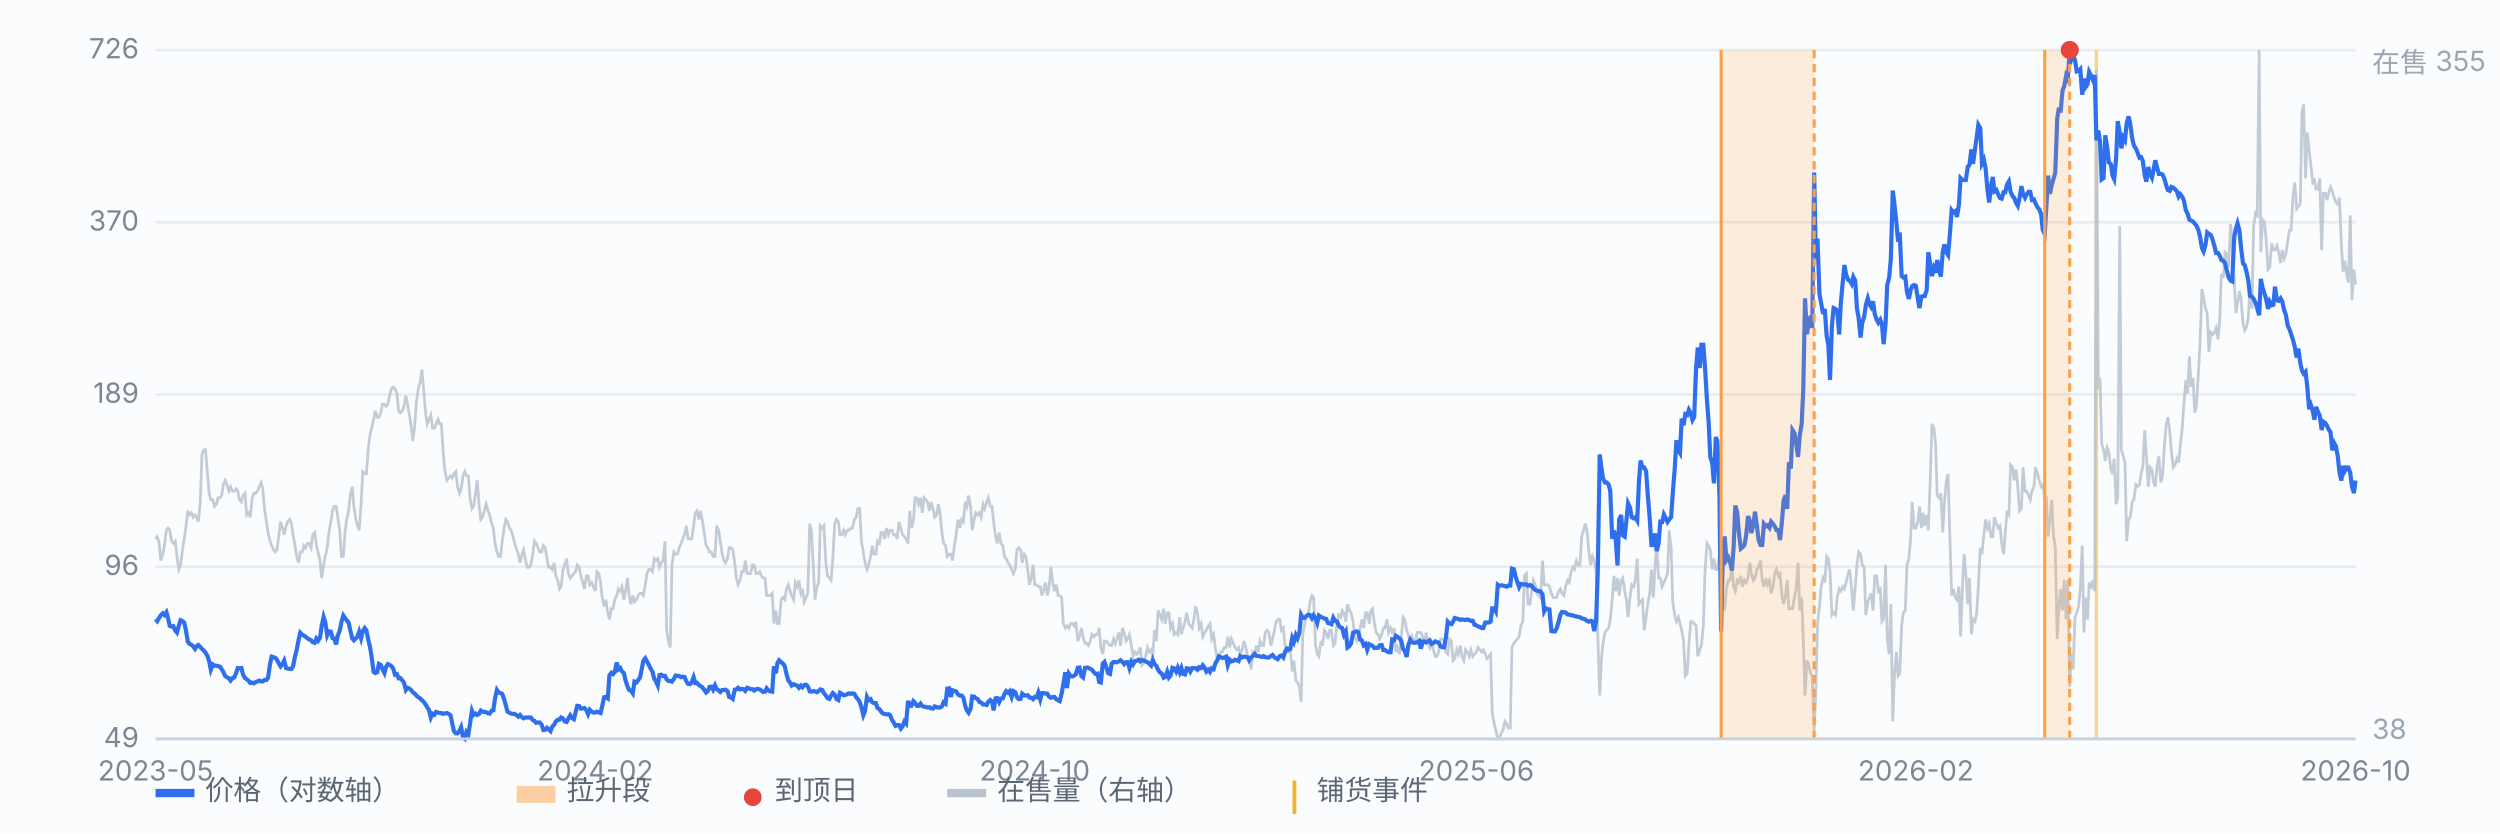
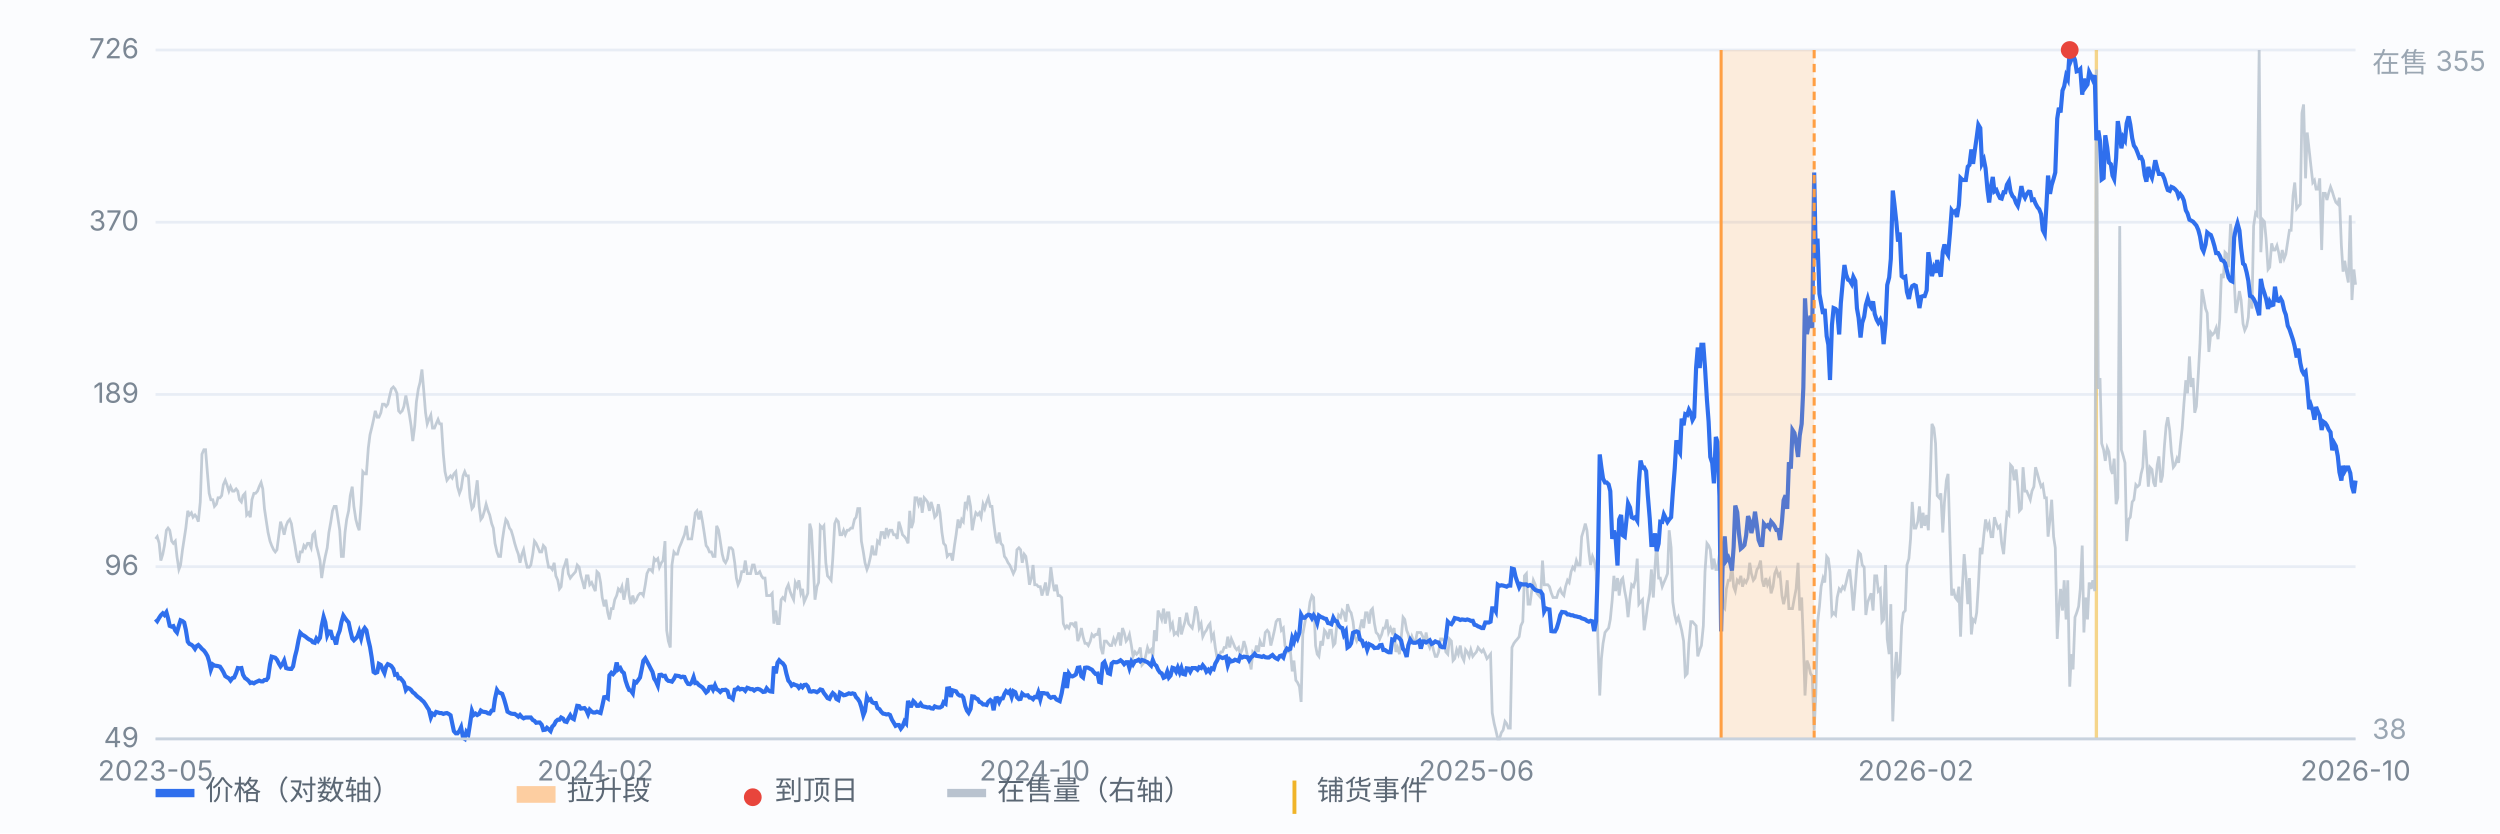
<svg xmlns="http://www.w3.org/2000/svg" viewBox="0 0 900 300" preserveAspectRatio="xMidYMid meet" style="width:100%;max-width:900px;height:auto;display:block" font-family="-apple-system,Segoe UI,Microsoft YaHei,sans-serif" font-size="10">
  <rect x="0" y="0" width="900" height="300" fill="#fbfcfe" />
  <line x1="56" y1="266.0" x2="848" y2="266.0" stroke="#e8edf5" stroke-width="1" />
  <text x="50" y="269.0" text-anchor="end" fill="#7b8794">49</text>
  <line x1="56" y1="204.0" x2="848" y2="204.0" stroke="#e8edf5" stroke-width="1" />
  <text x="50" y="207.0" text-anchor="end" fill="#7b8794">96</text>
  <line x1="56" y1="142.0" x2="848" y2="142.0" stroke="#e8edf5" stroke-width="1" />
  <text x="50" y="145.0" text-anchor="end" fill="#7b8794">189</text>
  <line x1="56" y1="80.0" x2="848" y2="80.0" stroke="#e8edf5" stroke-width="1" />
  <text x="50" y="83.0" text-anchor="end" fill="#7b8794">370</text>
  <line x1="56" y1="18.0" x2="848" y2="18.0" stroke="#e8edf5" stroke-width="1" />
  <text x="50" y="21.0" text-anchor="end" fill="#7b8794">726</text>
  <line x1="754.7" y1="18" x2="754.7" y2="266" stroke="#f0b429" stroke-width="1.2" opacity="0.55" />
  <path d="M56.0 194.0 L56.6 193.2 L57.3 195.6 L57.9 201.8 L58.6 199.5 L59.2 196.4 L59.9 190.9 L60.5 190.1 L61.1 190.9 L61.8 194.8 L62.4 195.6 L63.1 194.8 L63.7 200.3 L64.4 205.0 L65.0 203.4 L65.7 197.9 L66.3 194.0 L66.9 190.1 L67.6 183.9 L68.2 185.4 L68.9 184.6 L69.5 186.2 L70.2 185.4 L70.8 186.2 L71.4 187.8 L72.1 180.7 L72.7 163.5 L73.4 161.9 L74.0 161.9 L74.7 170.6 L75.3 177.6 L75.9 179.9 L76.6 179.9 L77.2 182.3 L77.9 181.5 L78.5 179.2 L79.2 179.2 L79.8 178.4 L80.4 174.5 L81.1 172.9 L81.7 174.5 L82.4 176.8 L83.0 175.2 L83.7 176.8 L84.3 176.8 L85.0 176.0 L85.6 176.8 L86.2 179.9 L86.9 180.7 L87.5 178.4 L88.2 177.6 L88.8 185.4 L89.5 184.6 L90.1 186.2 L90.7 179.9 L91.4 177.6 L92.0 177.6 L92.7 176.8 L93.3 175.2 L94.0 173.7 L94.6 176.0 L95.2 183.1 L95.9 187.8 L96.5 191.7 L97.2 194.8 L97.8 196.4 L98.5 197.9 L99.1 198.7 L99.7 197.9 L100.4 192.5 L101.0 187.8 L101.7 190.1 L102.3 192.5 L103.0 189.3 L103.6 187.8 L104.3 187.0 L104.9 188.5 L105.5 192.5 L106.2 196.4 L106.8 200.3 L107.5 202.6 L108.1 198.7 L108.8 198.7 L109.4 196.4 L110.0 197.2 L110.7 195.6 L111.3 195.6 L112.0 197.2 L112.6 192.5 L113.3 191.7 L113.9 196.4 L114.5 198.7 L115.2 201.8 L115.8 208.1 L116.5 203.4 L117.1 200.3 L117.8 197.2 L118.4 191.7 L119.1 187.8 L119.7 183.9 L120.3 182.3 L121.0 182.3 L121.6 186.2 L122.3 190.9 L122.9 200.3 L123.6 200.3 L124.2 191.7 L124.8 187.0 L125.5 183.9 L126.1 178.4 L126.8 175.2 L127.4 182.3 L128.1 187.0 L128.7 189.3 L129.3 190.9 L130.0 181.5 L130.6 169.8 L131.3 170.6 L131.9 170.6 L132.6 161.2 L133.2 156.5 L133.8 154.1 L134.5 151.0 L135.1 147.9 L135.8 150.2 L136.4 150.2 L137.1 148.6 L137.7 145.5 L138.4 145.5 L139.0 146.3 L139.6 145.5 L140.3 142.4 L140.9 140.0 L141.6 139.3 L142.2 140.0 L142.9 141.6 L143.5 147.9 L144.1 148.6 L144.8 147.9 L145.4 146.3 L146.1 142.4 L146.7 145.5 L147.4 149.4 L148.0 153.3 L148.6 158.8 L149.3 153.3 L149.9 144.7 L150.6 140.0 L151.2 137.7 L151.9 133.0 L152.5 140.0 L153.2 148.6 L153.8 152.6 L154.4 151.0 L155.1 149.4 L155.7 154.1 L156.4 154.1 L157.0 152.6 L157.7 151.0 L158.3 152.6 L158.9 152.6 L159.6 163.5 L160.2 169.8 L160.9 172.9 L161.5 172.1 L162.2 171.3 L162.8 172.1 L163.4 170.6 L164.1 169.8 L164.7 175.2 L165.4 177.6 L166.0 176.0 L166.7 171.3 L167.3 169.8 L167.9 171.3 L168.6 171.3 L169.2 179.2 L169.9 183.1 L170.5 182.3 L171.2 177.6 L171.8 172.9 L172.5 182.3 L173.1 187.0 L173.7 186.2 L174.4 183.9 L175.0 181.5 L175.7 183.9 L176.3 185.4 L177.0 188.5 L177.6 190.1 L178.2 195.6 L178.9 198.7 L179.5 200.3 L180.2 200.3 L180.8 194.8 L181.5 190.1 L182.1 187.0 L182.7 187.8 L183.4 190.1 L184.0 190.9 L184.7 193.2 L185.3 195.6 L186.0 197.9 L186.6 199.5 L187.2 202.6 L187.9 199.5 L188.5 197.9 L189.2 201.8 L189.8 204.2 L190.5 204.2 L191.1 203.4 L191.8 199.5 L192.4 194.8 L193.0 195.6 L193.7 197.2 L194.3 198.7 L195.0 198.7 L195.6 196.4 L196.3 197.2 L196.9 201.1 L197.5 204.2 L198.2 204.2 L198.8 205.0 L199.5 202.6 L200.1 207.3 L200.8 208.9 L201.4 212.0 L202.0 211.2 L202.7 205.0 L203.3 203.4 L204.0 201.1 L204.6 206.5 L205.3 208.1 L205.9 207.3 L206.6 206.5 L207.2 205.8 L207.8 203.4 L208.5 204.2 L209.1 207.3 L209.8 209.7 L210.4 212.0 L211.1 207.3 L211.7 207.3 L212.3 210.5 L213.0 209.7 L213.6 211.2 L214.3 212.8 L214.9 205.8 L215.6 206.5 L216.2 209.7 L216.8 215.1 L217.5 218.3 L218.1 215.9 L218.8 220.6 L219.4 223.0 L220.1 219.1 L220.7 219.1 L221.3 215.9 L222.0 214.4 L222.6 212.0 L223.3 212.8 L223.9 211.2 L224.6 215.9 L225.2 212.8 L225.9 208.1 L226.5 214.4 L227.1 217.5 L227.8 214.4 L228.4 216.7 L229.1 215.9 L229.7 214.4 L230.4 213.6 L231.0 213.6 L231.6 214.4 L232.3 210.5 L232.9 206.5 L233.6 205.0 L234.2 205.0 L234.9 205.8 L235.5 201.1 L236.1 201.8 L236.8 201.1 L237.4 204.2 L238.1 202.6 L238.7 201.8 L239.4 194.8 L240.0 226.9 L240.6 230.8 L241.3 233.1 L241.9 203.4 L242.6 198.7 L243.2 199.5 L243.9 199.5 L244.5 197.2 L245.2 195.6 L245.8 194.0 L246.4 192.5 L247.1 189.3 L247.7 194.0 L248.4 194.0 L249.0 194.0 L249.7 189.3 L250.3 184.6 L250.9 183.9 L251.6 187.0 L252.2 183.9 L252.9 187.8 L253.5 191.7 L254.2 196.4 L254.8 197.2 L255.4 198.7 L256.1 198.7 L256.7 200.3 L257.4 200.3 L258.0 189.3 L258.7 190.9 L259.3 194.8 L260.0 199.5 L260.6 201.8 L261.2 202.6 L261.9 201.1 L262.5 197.2 L263.2 197.2 L263.8 197.9 L264.5 202.6 L265.1 208.1 L265.7 210.5 L266.4 208.9 L267.0 205.8 L267.7 205.8 L268.3 201.8 L269.0 206.5 L269.6 206.5 L270.2 206.5 L270.9 203.4 L271.5 203.4 L272.2 206.5 L272.8 206.5 L273.5 205.8 L274.1 207.3 L274.7 208.1 L275.4 208.1 L276.0 214.4 L276.7 214.4 L277.3 214.4 L278.0 213.6 L278.6 224.5 L279.3 219.8 L279.9 224.5 L280.5 224.5 L281.2 215.9 L281.8 215.1 L282.5 215.9 L283.1 212.0 L283.8 210.5 L284.4 212.8 L285.0 214.4 L285.7 215.9 L286.3 209.7 L287.0 211.2 L287.6 208.9 L288.3 213.6 L288.9 212.0 L289.5 216.7 L290.2 215.1 L290.8 213.6 L291.5 188.5 L292.1 190.9 L292.8 204.2 L293.4 215.9 L294.1 211.2 L294.7 209.7 L295.3 189.3 L296.0 190.1 L296.6 189.3 L297.3 202.6 L297.9 207.3 L298.6 208.1 L299.2 208.9 L299.8 201.1 L300.5 188.5 L301.1 187.0 L301.8 187.8 L302.4 192.5 L303.1 192.5 L303.7 190.9 L304.3 192.5 L305.0 190.9 L305.6 190.9 L306.3 190.1 L306.9 190.1 L307.6 187.0 L308.2 186.2 L308.8 183.1 L309.5 183.1 L310.1 194.8 L310.8 198.7 L311.4 202.6 L312.1 205.0 L312.7 203.4 L313.4 200.3 L314.0 196.4 L314.6 199.5 L315.3 199.5 L315.9 194.8 L316.6 195.6 L317.2 191.7 L317.9 191.7 L318.5 194.0 L319.1 190.1 L319.8 192.5 L320.4 190.9 L321.1 190.9 L321.7 192.5 L322.4 192.5 L323.0 194.0 L323.6 187.8 L324.3 190.1 L324.9 192.5 L325.6 193.2 L326.2 194.0 L326.9 195.6 L327.5 183.9 L328.1 190.1 L328.8 187.8 L329.4 179.2 L330.1 179.2 L330.7 181.5 L331.4 179.2 L332.0 184.6 L332.7 179.2 L333.3 179.9 L333.9 180.7 L334.6 183.9 L335.2 180.7 L335.9 183.1 L336.5 186.2 L337.2 185.4 L337.8 181.5 L338.4 184.6 L339.1 191.7 L339.7 195.6 L340.4 196.4 L341.0 200.3 L341.7 199.5 L342.3 199.5 L342.9 201.8 L343.6 196.4 L344.2 192.5 L344.9 187.0 L345.5 190.1 L346.2 187.0 L346.8 187.8 L347.5 180.7 L348.1 182.3 L348.7 178.4 L349.4 182.3 L350.0 190.9 L350.7 187.0 L351.3 184.6 L352.0 185.4 L352.6 184.6 L353.2 186.2 L353.9 181.5 L354.5 183.1 L355.2 180.7 L355.8 179.2 L356.5 182.3 L357.1 182.3 L357.7 187.8 L358.4 193.2 L359.0 195.6 L359.7 191.7 L360.3 195.6 L361.0 196.4 L361.6 200.3 L362.2 201.1 L362.9 202.6 L363.5 203.4 L364.2 205.0 L364.8 206.5 L365.5 205.0 L366.1 197.9 L366.8 197.2 L367.4 197.9 L368.0 202.6 L368.7 199.5 L369.3 200.3 L370.0 205.0 L370.6 210.5 L371.3 208.1 L371.9 203.4 L372.5 210.5 L373.2 210.5 L373.8 211.2 L374.5 211.2 L375.1 214.4 L375.8 212.0 L376.4 209.7 L377.0 214.4 L377.7 211.2 L378.3 204.2 L379.0 209.7 L379.6 212.8 L380.3 210.5 L380.9 214.4 L381.5 214.4 L382.2 215.1 L382.8 224.5 L383.5 226.1 L384.1 225.3 L384.8 226.1 L385.4 224.5 L386.1 224.5 L386.7 225.3 L387.3 223.8 L388.0 230.8 L388.6 229.2 L389.3 226.1 L389.9 229.2 L390.6 231.6 L391.2 231.6 L391.8 232.4 L392.5 230.8 L393.1 228.4 L393.8 229.2 L394.4 228.4 L395.1 228.4 L395.7 226.1 L396.3 233.1 L397.0 235.5 L397.6 230.8 L398.3 230.8 L398.9 231.6 L399.6 232.4 L400.2 232.4 L400.9 230.0 L401.5 231.6 L402.1 230.0 L402.8 227.7 L403.4 232.4 L404.1 226.1 L404.7 227.7 L405.4 230.8 L406.0 230.0 L406.6 228.4 L407.3 232.4 L407.9 236.3 L408.6 234.7 L409.2 235.5 L409.9 234.7 L410.5 233.1 L411.1 239.4 L411.8 238.6 L412.4 236.3 L413.1 233.1 L413.7 234.7 L414.4 233.9 L415.0 236.3 L415.6 226.9 L416.3 230.8 L416.9 219.8 L417.6 221.4 L418.2 223.0 L418.9 219.1 L419.5 224.5 L420.2 220.6 L420.8 220.6 L421.4 226.1 L422.1 224.5 L422.7 228.4 L423.4 227.7 L424.0 228.4 L424.7 222.2 L425.3 228.4 L425.9 226.1 L426.6 223.8 L427.2 220.6 L427.9 224.5 L428.5 225.3 L429.2 226.1 L429.8 223.0 L430.4 218.3 L431.1 220.6 L431.7 226.1 L432.4 224.5 L433.0 229.2 L433.7 227.7 L434.3 226.9 L435.0 225.3 L435.6 224.5 L436.2 230.0 L436.9 228.4 L437.5 233.1 L438.2 237.1 L438.8 236.3 L439.5 234.7 L440.1 234.7 L440.7 233.1 L441.4 233.1 L442.0 229.2 L442.7 233.1 L443.3 230.0 L444.0 231.6 L444.6 233.1 L445.2 233.9 L445.9 233.1 L446.5 235.5 L447.2 233.9 L447.8 230.8 L448.5 233.1 L449.1 236.3 L449.7 237.8 L450.4 241.0 L451.0 234.7 L451.7 235.5 L452.3 232.4 L453.0 234.7 L453.6 230.8 L454.3 232.4 L454.9 232.4 L455.5 227.7 L456.2 226.9 L456.8 227.7 L457.5 232.4 L458.1 230.0 L458.8 226.9 L459.4 223.8 L460.0 223.0 L460.7 223.0 L461.3 226.9 L462.0 226.1 L462.6 232.4 L463.3 234.7 L463.9 234.7 L464.5 233.9 L465.2 241.7 L465.8 237.8 L466.5 244.9 L467.1 245.7 L467.8 247.2 L468.4 252.7 L469.0 228.4 L469.7 224.5 L470.3 221.4 L471.0 221.4 L471.6 216.7 L472.3 214.4 L472.9 215.1 L473.6 232.4 L474.2 235.5 L474.8 236.3 L475.5 230.8 L476.1 232.4 L476.8 226.9 L477.4 227.7 L478.1 230.0 L478.7 226.9 L479.3 226.9 L480.0 232.4 L480.6 231.6 L481.3 224.5 L481.9 221.4 L482.6 222.2 L483.2 219.8 L483.8 220.6 L484.5 223.8 L485.1 217.5 L485.8 219.8 L486.4 220.6 L487.1 223.8 L487.7 229.2 L488.4 230.8 L489.0 229.2 L489.6 226.1 L490.3 223.0 L490.9 226.1 L491.6 220.6 L492.2 220.6 L492.9 224.5 L493.5 219.8 L494.1 219.1 L494.8 224.5 L495.4 227.7 L496.1 228.4 L496.7 230.0 L497.4 228.4 L498.0 226.1 L498.6 226.1 L499.3 223.0 L499.9 227.7 L500.6 226.1 L501.2 227.7 L501.9 226.1 L502.5 234.7 L503.1 233.1 L503.8 235.5 L504.4 230.0 L505.1 222.2 L505.7 223.0 L506.4 226.9 L507.0 228.4 L507.7 231.6 L508.3 229.2 L508.9 230.8 L509.6 230.8 L510.2 227.7 L510.9 227.7 L511.5 227.7 L512.2 229.2 L512.8 231.6 L513.4 227.7 L514.1 231.6 L514.7 233.1 L515.4 230.8 L516.0 233.9 L516.7 236.3 L517.3 236.3 L517.9 234.7 L518.6 230.0 L519.2 230.0 L519.9 230.8 L520.5 234.7 L521.2 235.5 L521.8 230.0 L522.5 230.8 L523.1 237.8 L523.7 237.1 L524.4 233.9 L525.0 235.5 L525.7 232.4 L526.3 236.3 L527.0 237.8 L527.6 233.9 L528.2 234.7 L528.9 236.3 L529.5 233.9 L530.2 236.3 L530.8 235.5 L531.5 234.7 L532.1 233.1 L532.7 233.9 L533.4 234.7 L534.0 233.9 L534.7 235.5 L535.3 237.1 L536.0 236.3 L536.6 235.5 L537.2 256.6 L537.9 260.5 L538.5 262.9 L539.2 266.0 L539.8 266.0 L540.5 263.7 L541.1 262.9 L541.8 259.7 L542.4 260.5 L543.0 262.1 L543.7 262.1 L544.3 233.1 L545.0 231.6 L545.6 230.8 L546.3 230.0 L546.9 229.2 L547.5 225.3 L548.2 223.8 L548.8 207.3 L549.5 206.5 L550.1 217.5 L550.8 217.5 L551.4 212.8 L552.0 208.9 L552.7 210.5 L553.3 213.6 L554.0 214.4 L554.6 215.1 L555.3 201.8 L555.9 210.5 L556.5 210.5 L557.2 210.5 L557.8 211.2 L558.5 213.6 L559.1 215.1 L559.8 215.1 L560.4 215.1 L561.1 212.8 L561.7 212.0 L562.3 213.6 L563.0 214.4 L563.6 211.2 L564.3 208.9 L564.9 209.7 L565.6 205.8 L566.2 204.2 L566.8 205.0 L567.5 201.8 L568.1 203.4 L568.8 203.4 L569.4 193.2 L570.1 190.9 L570.7 188.5 L571.3 190.9 L572.0 198.7 L572.6 203.4 L573.3 200.3 L573.9 201.8 L574.6 205.8 L575.2 228.4 L575.9 250.4 L576.5 237.1 L577.1 231.6 L577.8 227.7 L578.4 226.9 L579.1 226.1 L579.7 223.0 L580.4 215.9 L581.0 207.3 L581.6 212.8 L582.3 208.1 L582.9 214.4 L583.6 208.9 L584.2 208.1 L584.9 212.8 L585.5 215.9 L586.1 222.2 L586.8 215.1 L587.4 210.5 L588.1 211.2 L588.7 208.9 L589.4 201.1 L590.0 217.5 L590.6 216.7 L591.3 215.9 L591.9 226.9 L592.6 222.2 L593.2 217.5 L593.9 213.6 L594.5 205.0 L595.2 215.1 L595.8 204.2 L596.4 195.6 L597.1 208.1 L597.7 208.1 L598.4 211.2 L599.0 209.7 L599.7 208.1 L600.3 206.5 L600.9 190.9 L601.6 197.2 L602.2 216.7 L602.9 221.4 L603.5 223.8 L604.2 222.2 L604.8 224.5 L605.4 226.9 L606.1 230.8 L606.7 243.3 L607.4 242.5 L608.0 231.6 L608.7 223.8 L609.3 223.8 L609.9 224.5 L610.6 225.3 L611.2 236.3 L611.9 233.9 L612.5 232.4 L613.2 225.3 L613.8 205.8 L614.5 195.6 L615.1 196.4 L615.7 197.9 L616.4 205.0 L617.0 201.1 L617.7 205.0 L618.3 205.0 L619.0 199.5 L619.6 201.8 L620.2 218.3 L620.9 219.1 L621.5 212.0 L622.2 208.9 L622.8 208.9 L623.5 203.4 L624.1 211.2 L624.7 212.8 L625.4 208.9 L626.0 209.7 L626.7 207.3 L627.3 211.2 L628.0 208.9 L628.6 209.7 L629.3 208.1 L629.9 202.6 L630.5 206.5 L631.2 208.9 L631.8 208.1 L632.5 205.0 L633.1 204.2 L633.8 201.8 L634.4 208.9 L635.0 211.2 L635.7 208.1 L636.3 210.5 L637.0 208.9 L637.6 213.6 L638.3 211.2 L638.9 206.5 L639.5 205.0 L640.2 207.3 L640.8 206.5 L641.5 214.4 L642.1 217.5 L642.8 214.4 L643.4 208.9 L644.0 219.1 L644.7 219.1 L645.3 219.1 L646.0 215.1 L646.6 212.0 L647.3 202.6 L647.9 219.8 L648.6 215.1 L649.2 230.8 L649.8 250.4 L650.5 237.8 L651.1 239.4 L651.8 242.5 L652.4 243.3 L653.1 262.9 L653.7 249.6 L654.3 224.5 L655.0 218.3 L655.6 211.2 L656.3 208.1 L656.9 209.7 L657.6 200.3 L658.2 201.1 L658.8 205.8 L659.5 221.4 L660.1 220.6 L660.8 221.4 L661.4 215.1 L662.1 212.0 L662.7 212.8 L663.4 211.2 L664.0 212.0 L664.6 209.7 L665.3 206.5 L665.9 205.0 L666.6 212.0 L667.2 219.8 L667.9 211.2 L668.5 203.4 L669.1 198.7 L669.8 199.5 L670.4 203.4 L671.1 204.2 L671.7 221.4 L672.4 216.7 L673.0 215.1 L673.6 213.6 L674.3 219.8 L674.9 207.3 L675.6 207.3 L676.2 212.8 L676.9 212.0 L677.5 223.8 L678.1 223.0 L678.8 203.4 L679.4 230.0 L680.1 235.5 L680.7 217.5 L681.4 259.7 L682.0 243.3 L682.7 234.7 L683.3 243.3 L683.9 242.5 L684.6 225.3 L685.2 220.6 L685.9 219.8 L686.5 203.4 L687.2 201.1 L687.8 194.0 L688.4 180.7 L689.1 190.1 L689.7 190.1 L690.4 187.8 L691.0 182.3 L691.7 190.1 L692.3 184.6 L692.9 189.3 L693.6 185.4 L694.2 190.9 L694.9 172.1 L695.5 152.6 L696.2 154.1 L696.8 159.6 L697.4 178.4 L698.1 179.2 L698.7 177.6 L699.4 191.7 L700.0 180.7 L700.7 172.9 L701.3 170.6 L702.0 194.8 L702.6 214.4 L703.2 212.0 L703.9 215.1 L704.5 215.9 L705.2 211.2 L705.8 229.2 L706.5 210.5 L707.1 199.5 L707.7 206.5 L708.4 217.5 L709.0 208.1 L709.7 228.4 L710.3 223.0 L711.0 223.8 L711.6 220.6 L712.2 211.2 L712.9 197.2 L713.5 199.5 L714.2 192.5 L714.8 187.0 L715.5 190.1 L716.1 188.5 L716.8 193.2 L717.4 193.2 L718.0 186.2 L718.7 188.5 L719.3 190.1 L720.0 189.3 L720.6 195.6 L721.3 199.5 L721.9 191.7 L722.5 184.6 L723.2 185.4 L723.8 167.4 L724.5 168.2 L725.1 172.9 L725.8 169.0 L726.4 175.2 L727.0 183.9 L727.7 183.1 L728.3 168.2 L729.0 176.8 L729.6 176.8 L730.3 178.4 L730.9 179.9 L731.5 176.8 L732.2 175.2 L732.8 168.2 L733.5 170.6 L734.1 172.9 L734.8 175.2 L735.4 174.5 L736.1 179.2 L736.7 179.2 L737.3 193.2 L738.0 187.0 L738.6 179.9 L739.3 193.2 L739.9 197.2 L740.6 230.0 L741.2 219.1 L741.8 212.0 L742.5 219.8 L743.1 208.9 L743.8 223.0 L744.4 208.9 L745.1 247.2 L745.7 235.5 L746.3 241.0 L747.0 222.2 L747.6 220.6 L748.3 218.3 L748.9 212.0 L749.6 196.4 L750.2 227.7 L750.8 215.1 L751.5 223.0 L752.1 209.7 L752.8 212.0 L753.4 208.9 L754.1 212.8 L754.7 25.0 L755.4 140.0 L756.0 136.1 L756.6 159.6 L757.3 161.9 L757.9 165.9 L758.6 161.2 L759.2 162.7 L759.9 169.0 L760.5 170.6 L761.1 165.1 L761.8 181.5 L762.4 179.2 L763.1 81.4 L763.7 161.9 L764.4 164.3 L765.0 166.6 L765.6 194.8 L766.3 187.0 L766.9 186.2 L767.6 180.7 L768.2 179.9 L768.9 174.5 L769.5 175.2 L770.2 174.5 L770.8 170.6 L771.4 168.2 L772.1 154.9 L772.7 164.3 L773.4 175.2 L774.0 168.2 L774.7 169.0 L775.3 173.7 L775.9 175.2 L776.6 167.4 L777.2 164.3 L777.9 173.7 L778.5 171.3 L779.2 160.4 L779.8 153.3 L780.4 150.2 L781.1 154.9 L781.7 162.7 L782.4 168.2 L783.0 167.4 L783.7 165.1 L784.3 166.6 L784.9 160.4 L785.6 154.1 L786.2 145.5 L786.9 136.9 L787.5 141.6 L788.2 128.3 L788.8 139.3 L789.5 136.1 L790.1 148.6 L790.7 146.3 L791.4 134.6 L792.0 123.6 L792.7 104.1 L793.3 107.2 L794.0 111.1 L794.6 112.7 L795.2 126.7 L795.9 119.7 L796.5 120.5 L797.2 119.7 L797.8 118.1 L798.5 122.1 L799.1 115.0 L799.7 98.6 L800.4 100.1 L801.0 90.8 L801.7 91.5 L802.3 96.2 L803.0 80.6 L803.6 86.1 L804.3 100.9 L804.9 112.7 L805.5 109.5 L806.2 104.8 L806.8 108.0 L807.5 116.6 L808.1 118.9 L808.8 117.4 L809.4 114.2 L810.0 103.3 L810.7 111.1 L811.3 81.4 L812.0 76.7 L812.6 77.5 L813.3 18.0 L813.9 90.8 L814.5 79.0 L815.2 79.8 L815.8 86.1 L816.5 97.0 L817.1 96.2 L817.8 87.6 L818.4 90.0 L819.0 90.0 L819.7 88.4 L820.3 90.8 L821.0 94.7 L821.6 90.0 L822.3 93.1 L822.9 91.5 L823.6 86.8 L824.2 82.9 L824.8 82.9 L825.5 70.4 L826.1 65.7 L826.8 75.1 L827.4 74.3 L828.1 73.5 L828.7 40.7 L829.3 37.6 L830.0 64.2 L830.6 47.7 L831.3 54.0 L831.9 59.5 L832.6 65.7 L833.2 64.9 L833.8 68.1 L834.5 68.1 L835.1 64.2 L835.8 90.0 L836.4 69.6 L837.1 69.6 L837.7 72.0 L838.3 69.6 L839.0 67.3 L839.6 68.9 L840.3 71.2 L840.9 72.8 L841.6 73.5 L842.2 71.2 L842.9 88.4 L843.5 97.8 L844.1 93.9 L844.8 98.6 L845.4 101.7 L846.1 77.5 L846.7 108.0 L847.4 97.0 L848.0 102.5" fill="none" stroke="#b9c3cf" stroke-width="1" opacity="0.85" />
  <text x="854" y="26" fill="#9aa6b2">在售 355</text>
  <text x="854" y="266" fill="#9aa6b2">38</text>
  <path d="M56.0 222.9 L56.6 223.6 L57.3 222.4 L57.9 221.5 L58.6 220.8 L59.2 221.4 L59.9 220.4 L60.5 222.6 L61.1 225.3 L61.8 225.6 L62.4 225.4 L63.1 227.0 L63.7 227.7 L64.4 225.2 L65.0 223.3 L65.7 223.6 L66.3 224.1 L66.9 226.7 L67.6 231.0 L68.2 231.8 L68.9 232.1 L69.5 232.6 L70.2 233.6 L70.8 232.6 L71.4 232.2 L72.1 232.9 L72.7 233.6 L73.4 234.2 L74.0 235.0 L74.7 236.2 L75.3 238.1 L75.9 241.1 L76.6 239.2 L77.2 239.6 L77.9 239.7 L78.5 239.8 L79.2 240.0 L79.8 240.9 L80.4 241.9 L81.1 243.4 L81.7 243.8 L82.4 244.2 L83.0 245.0 L83.7 244.1 L84.3 243.9 L85.0 242.3 L85.6 240.5 L86.2 240.6 L86.9 240.5 L87.5 242.9 L88.2 244.1 L88.8 244.5 L89.5 245.1 L90.1 245.9 L90.7 245.7 L91.4 246.0 L92.0 245.6 L92.7 245.3 L93.3 245.0 L94.0 245.3 L94.6 245.3 L95.2 244.8 L95.9 244.8 L96.5 244.0 L97.2 239.1 L97.8 236.4 L98.5 236.6 L99.1 236.8 L99.7 237.5 L100.4 238.9 L101.0 239.9 L101.7 239.0 L102.3 237.8 L103.0 240.5 L103.6 240.7 L104.3 240.8 L104.9 240.8 L105.5 239.9 L106.2 236.3 L106.8 234.0 L107.5 230.3 L108.1 227.8 L108.8 228.5 L109.4 228.8 L110.0 229.2 L110.7 229.8 L111.3 230.2 L112.0 230.5 L112.6 231.2 L113.3 231.4 L113.9 229.9 L114.5 230.7 L115.2 229.6 L115.8 225.4 L116.5 222.1 L117.1 224.0 L117.8 228.7 L118.4 227.3 L119.1 227.4 L119.7 229.7 L120.3 229.8 L121.0 232.0 L121.6 228.8 L122.3 227.0 L122.9 224.0 L123.6 221.6 L124.2 222.5 L124.8 223.3 L125.5 224.1 L126.1 226.9 L126.8 229.8 L127.4 230.5 L128.1 229.8 L128.7 229.1 L129.3 227.4 L130.0 229.8 L130.6 227.2 L131.3 226.1 L131.9 226.9 L132.6 230.4 L133.2 232.9 L133.8 236.6 L134.5 241.9 L135.1 242.3 L135.8 242.0 L136.4 239.0 L137.1 239.4 L137.7 240.9 L138.4 242.3 L139.0 240.0 L139.6 239.1 L140.3 239.4 L140.9 239.8 L141.6 240.8 L142.2 242.9 L142.9 242.7 L143.5 244.2 L144.1 244.1 L144.8 244.9 L145.4 245.7 L146.1 248.4 L146.7 247.6 L147.4 247.9 L148.0 248.4 L148.6 249.2 L149.3 249.7 L149.9 250.4 L150.6 251.0 L151.2 251.4 L151.9 252.1 L152.5 252.6 L153.2 253.6 L153.8 254.6 L154.4 255.5 L155.1 258.3 L155.7 256.9 L156.4 257.3 L157.0 256.3 L157.7 256.5 L158.3 256.7 L158.9 256.7 L159.6 257.0 L160.2 256.8 L160.9 256.7 L161.5 257.0 L162.2 257.5 L162.8 260.4 L163.4 263.2 L164.1 264.0 L164.7 264.0 L165.4 263.1 L166.0 261.8 L166.7 265.6 L167.3 266.0 L167.9 263.5 L168.6 264.4 L169.2 260.6 L169.9 255.9 L170.5 257.4 L171.2 256.9 L171.8 257.4 L172.5 257.0 L173.1 255.8 L173.7 256.2 L174.4 256.3 L175.0 256.4 L175.7 256.8 L176.3 256.9 L177.0 255.8 L177.6 255.7 L178.2 251.5 L178.9 248.4 L179.5 249.3 L180.2 249.5 L180.8 249.8 L181.5 251.8 L182.1 253.9 L182.7 256.2 L183.4 256.6 L184.0 256.9 L184.7 257.0 L185.3 257.0 L186.0 257.5 L186.6 258.0 L187.2 257.4 L187.9 258.2 L188.5 258.6 L189.2 258.3 L189.8 258.3 L190.5 258.3 L191.1 258.3 L191.8 259.2 L192.4 259.5 L193.0 260.2 L193.7 260.1 L194.3 260.1 L195.0 260.9 L195.6 262.8 L196.3 262.7 L196.9 262.0 L197.5 262.5 L198.2 263.2 L198.8 261.6 L199.5 260.9 L200.1 259.7 L200.8 259.1 L201.4 259.1 L202.0 258.3 L202.7 258.7 L203.3 259.7 L204.0 259.9 L204.6 258.7 L205.3 257.5 L205.9 258.5 L206.6 258.9 L207.2 256.5 L207.8 254.1 L208.5 254.2 L209.1 255.1 L209.8 255.0 L210.4 254.9 L211.1 255.7 L211.7 257.1 L212.3 255.5 L213.0 256.2 L213.6 256.5 L214.3 256.5 L214.9 256.2 L215.6 256.5 L216.2 256.7 L216.8 254.2 L217.5 251.0 L218.1 250.9 L218.8 251.4 L219.4 243.1 L220.1 242.2 L220.7 242.7 L221.3 242.0 L222.0 238.5 L222.6 241.0 L223.3 240.5 L223.9 241.7 L224.6 242.3 L225.2 245.0 L225.9 247.1 L226.5 248.4 L227.1 248.6 L227.8 249.6 L228.4 245.4 L229.1 245.7 L229.7 244.9 L230.4 243.9 L231.0 241.0 L231.6 237.9 L232.3 237.0 L232.9 238.1 L233.6 239.4 L234.2 240.6 L234.9 241.9 L235.5 244.3 L236.1 245.2 L236.8 246.8 L237.4 243.0 L238.1 242.9 L238.7 243.4 L239.4 243.3 L240.0 244.6 L240.6 245.1 L241.3 245.2 L241.9 245.4 L242.6 244.4 L243.2 243.2 L243.9 243.3 L244.5 243.4 L245.2 243.8 L245.8 243.6 L246.4 243.7 L247.1 245.3 L247.7 246.2 L248.4 246.3 L249.0 245.7 L249.7 243.8 L250.3 245.9 L250.9 245.8 L251.6 246.6 L252.2 247.0 L252.9 247.5 L253.5 248.3 L254.2 249.3 L254.8 248.8 L255.4 247.3 L256.1 247.2 L256.7 248.3 L257.4 246.7 L258.0 248.1 L258.7 248.5 L259.3 249.1 L260.0 248.4 L260.6 248.4 L261.2 248.3 L261.9 248.8 L262.5 250.9 L263.2 251.1 L263.8 251.6 L264.5 248.3 L265.1 248.2 L265.7 247.6 L266.4 248.2 L267.0 248.0 L267.7 248.1 L268.3 248.7 L269.0 247.6 L269.6 247.8 L270.2 248.1 L270.9 248.1 L271.5 248.6 L272.2 248.1 L272.8 248.0 L273.5 248.2 L274.1 248.6 L274.7 249.1 L275.4 249.0 L276.0 247.8 L276.7 248.6 L277.3 248.9 L278.0 249.0 L278.6 239.9 L279.3 242.4 L279.9 238.6 L280.5 237.7 L281.2 238.4 L281.8 238.8 L282.5 239.8 L283.1 242.5 L283.8 245.0 L284.4 245.7 L285.0 246.8 L285.7 246.3 L286.3 246.6 L287.0 246.8 L287.6 247.6 L288.3 246.8 L288.9 247.4 L289.5 246.6 L290.2 246.5 L290.8 247.1 L291.5 248.9 L292.1 249.0 L292.8 248.8 L293.4 248.9 L294.1 249.2 L294.7 248.8 L295.3 248.2 L296.0 248.4 L296.6 249.5 L297.3 250.4 L297.9 251.3 L298.6 251.6 L299.2 250.4 L299.8 249.5 L300.5 250.1 L301.1 251.6 L301.8 252.0 L302.4 249.4 L303.1 249.8 L303.7 250.3 L304.3 250.2 L305.0 249.9 L305.6 249.6 L306.3 249.8 L306.9 249.6 L307.6 249.8 L308.2 251.0 L308.8 251.6 L309.5 252.7 L310.1 254.6 L310.8 257.5 L311.4 256.0 L312.1 250.9 L312.7 252.1 L313.4 251.7 L314.0 252.8 L314.6 253.1 L315.3 253.1 L315.9 254.9 L316.6 255.3 L317.2 256.2 L317.9 256.9 L318.5 257.0 L319.1 257.2 L319.8 257.1 L320.4 257.4 L321.1 259.1 L321.7 260.1 L322.4 261.3 L323.0 261.0 L323.6 261.0 L324.3 262.3 L324.9 261.5 L325.6 259.7 L326.2 260.4 L326.9 252.3 L327.5 254.1 L328.1 254.1 L328.8 252.4 L329.4 253.0 L330.1 254.1 L330.7 254.1 L331.4 253.3 L332.0 254.2 L332.7 254.4 L333.3 254.5 L333.9 254.7 L334.6 254.6 L335.2 255.0 L335.9 255.1 L336.5 254.3 L337.2 254.6 L337.8 254.7 L338.4 254.7 L339.1 254.3 L339.7 252.8 L340.4 253.3 L341.0 247.9 L341.7 247.8 L342.3 250.9 L342.9 248.5 L343.6 248.7 L344.2 248.9 L344.9 250.0 L345.5 250.4 L346.2 250.4 L346.8 251.1 L347.5 254.2 L348.1 255.8 L348.7 256.6 L349.4 255.2 L350.0 250.7 L350.7 250.8 L351.3 251.4 L352.0 251.7 L352.6 252.7 L353.2 252.9 L353.9 253.6 L354.5 253.6 L355.2 253.8 L355.8 252.6 L356.5 252.0 L357.1 252.5 L357.7 255.7 L358.4 251.4 L359.0 251.3 L359.7 252.8 L360.3 251.5 L361.0 251.4 L361.6 249.8 L362.2 248.8 L362.9 249.4 L363.5 248.8 L364.2 250.9 L364.8 248.8 L365.5 249.2 L366.1 251.0 L366.8 251.7 L367.4 251.6 L368.0 249.7 L368.7 250.3 L369.3 250.4 L370.0 250.3 L370.6 251.1 L371.3 251.2 L371.9 251.7 L372.5 250.9 L373.2 251.0 L373.8 249.3 L374.5 251.8 L375.1 249.5 L375.8 249.5 L376.4 249.7 L377.0 249.7 L377.7 250.8 L378.3 251.2 L379.0 250.9 L379.6 250.9 L380.3 251.8 L380.9 252.1 L381.5 252.4 L382.2 249.6 L382.8 246.2 L383.5 242.0 L384.1 247.7 L384.8 242.5 L385.4 243.4 L386.1 243.5 L386.7 243.2 L387.3 242.8 L388.0 240.4 L388.6 240.3 L389.3 243.4 L389.9 243.9 L390.6 240.4 L391.2 240.3 L391.8 240.4 L392.5 240.8 L393.1 241.1 L393.8 242.0 L394.4 242.6 L395.1 242.5 L395.7 245.5 L396.3 245.7 L397.0 238.9 L397.6 238.3 L398.3 240.3 L398.9 242.3 L399.6 242.6 L400.2 238.9 L400.9 238.3 L401.5 238.4 L402.1 238.4 L402.8 238.1 L403.4 237.7 L404.1 238.3 L404.7 239.1 L405.4 238.4 L406.0 238.4 L406.6 240.5 L407.3 238.2 L407.9 239.2 L408.6 238.0 L409.2 237.9 L409.9 237.5 L410.5 238.1 L411.1 237.6 L411.8 237.8 L412.4 238.1 L413.1 238.4 L413.7 238.9 L414.4 239.6 L415.0 237.6 L415.6 239.1 L416.3 239.7 L416.9 241.1 L417.6 242.1 L418.2 242.4 L418.9 244.0 L419.5 243.7 L420.2 241.8 L420.8 243.9 L421.4 243.2 L422.1 240.4 L422.7 240.6 L423.4 241.8 L424.0 240.3 L424.7 242.1 L425.3 240.5 L425.9 242.6 L426.6 242.8 L427.2 240.6 L427.9 240.7 L428.5 241.8 L429.2 240.5 L429.8 240.5 L430.4 240.5 L431.1 241.1 L431.7 240.2 L432.4 240.5 L433.0 239.5 L433.7 240.4 L434.3 241.8 L435.0 241.1 L435.6 241.9 L436.2 240.6 L436.9 240.9 L437.5 238.9 L438.2 237.7 L438.8 236.3 L439.5 236.6 L440.1 236.9 L440.7 236.7 L441.4 236.4 L442.0 239.5 L442.7 237.5 L443.3 238.1 L444.0 237.9 L444.6 237.5 L445.2 237.7 L445.9 238.0 L446.5 236.2 L447.2 236.7 L447.8 236.4 L448.5 236.5 L449.1 236.6 L449.7 237.7 L450.4 236.6 L451.0 236.2 L451.7 235.4 L452.3 236.1 L453.0 236.2 L453.6 236.3 L454.3 236.5 L454.9 236.2 L455.5 236.6 L456.2 236.7 L456.8 236.7 L457.5 236.2 L458.1 235.8 L458.8 236.6 L459.4 237.0 L460.0 237.3 L460.7 236.2 L461.3 236.0 L462.0 236.7 L462.6 234.7 L463.3 233.5 L463.9 233.9 L464.5 233.6 L465.2 229.7 L465.8 231.1 L466.5 228.6 L467.1 229.8 L467.8 227.7 L468.4 221.3 L469.0 222.4 L469.7 222.4 L470.3 221.8 L471.0 221.3 L471.6 221.4 L472.3 222.6 L472.9 221.5 L473.6 222.6 L474.2 224.3 L474.8 221.6 L475.5 222.1 L476.1 222.3 L476.8 222.7 L477.4 222.8 L478.1 224.3 L478.7 224.4 L479.3 224.7 L480.0 222.4 L480.6 223.5 L481.3 223.7 L481.9 225.1 L482.6 225.9 L483.2 226.1 L483.8 228.5 L484.5 227.3 L485.1 233.1 L485.8 232.6 L486.4 231.6 L487.1 227.8 L487.7 227.5 L488.4 227.3 L489.0 227.6 L489.6 230.2 L490.3 230.6 L490.9 232.3 L491.6 231.8 L492.2 233.9 L492.9 231.9 L493.5 232.2 L494.1 232.5 L494.8 233.3 L495.4 233.2 L496.1 233.2 L496.7 232.3 L497.4 232.2 L498.0 234.0 L498.6 234.0 L499.3 234.5 L499.9 234.8 L500.6 234.8 L501.2 230.2 L501.9 230.4 L502.5 228.9 L503.1 229.3 L503.8 229.8 L504.4 230.6 L505.1 233.6 L505.7 234.3 L506.4 236.5 L507.0 232.3 L507.7 230.3 L508.3 231.2 L508.9 231.4 L509.6 231.4 L510.2 231.2 L510.9 230.7 L511.5 233.5 L512.2 230.9 L512.8 230.9 L513.4 231.3 L514.1 230.9 L514.7 230.5 L515.4 231.8 L516.0 231.5 L516.7 230.9 L517.3 231.2 L517.9 231.3 L518.6 232.7 L519.2 233.0 L519.9 233.0 L520.5 229.8 L521.2 223.8 L521.8 224.4 L522.5 224.7 L523.1 223.8 L523.7 222.5 L524.4 222.7 L525.0 222.8 L525.7 223.2 L526.3 223.0 L527.0 223.1 L527.6 223.2 L528.2 223.0 L528.9 223.2 L529.5 223.5 L530.2 223.5 L530.8 224.9 L531.5 225.1 L532.1 225.5 L532.7 225.7 L533.4 226.1 L534.0 226.1 L534.7 224.1 L535.3 224.1 L536.0 224.1 L536.6 223.8 L537.2 219.0 L537.9 219.0 L538.5 220.1 L539.2 210.5 L539.8 210.9 L540.5 210.7 L541.1 210.8 L541.8 211.0 L542.4 211.2 L543.0 210.8 L543.7 210.8 L544.3 204.7 L545.0 204.9 L545.6 207.6 L546.3 209.7 L546.9 211.4 L547.5 210.2 L548.2 210.4 L548.8 210.4 L549.5 210.4 L550.1 210.9 L550.8 210.6 L551.4 210.9 L552.0 211.7 L552.7 212.4 L553.3 212.6 L554.0 212.8 L554.6 212.9 L555.3 214.0 L555.9 220.1 L556.5 219.0 L557.2 219.3 L557.8 219.4 L558.5 227.2 L559.1 227.3 L559.8 227.3 L560.4 226.2 L561.1 223.9 L561.7 221.4 L562.3 220.3 L563.0 220.4 L563.6 220.5 L564.3 221.2 L564.9 221.2 L565.6 221.5 L566.2 221.5 L566.8 221.8 L567.5 221.9 L568.1 222.1 L568.8 222.2 L569.4 222.6 L570.1 222.8 L570.7 223.0 L571.3 223.5 L572.0 223.8 L572.6 223.5 L573.3 223.7 L573.9 227.2 L574.6 223.6 L575.2 205.4 L575.9 163.6 L576.5 168.3 L577.1 172.3 L577.8 173.7 L578.4 173.7 L579.1 174.4 L579.7 176.8 L580.4 194.0 L581.0 191.0 L581.6 193.3 L582.3 203.6 L582.9 187.0 L583.6 185.4 L584.2 192.7 L584.9 193.2 L585.5 187.4 L586.1 181.2 L586.8 182.7 L587.4 186.2 L588.1 186.6 L588.7 186.2 L589.4 187.4 L590.0 173.7 L590.6 165.8 L591.3 168.4 L591.9 168.3 L592.6 169.6 L593.2 178.2 L593.9 186.6 L594.5 196.2 L595.2 196.2 L595.8 192.0 L596.4 198.4 L597.1 195.7 L597.7 187.8 L598.4 187.9 L599.0 185.2 L599.7 186.6 L600.3 187.9 L600.9 187.0 L601.6 186.2 L602.2 177.5 L602.9 168.7 L603.5 158.5 L604.2 162.1 L604.8 163.1 L605.4 150.7 L606.1 153.1 L606.7 149.1 L607.4 149.4 L608.0 147.5 L608.7 148.8 L609.3 151.2 L609.9 150.1 L610.6 132.3 L611.2 125.1 L611.9 132.5 L612.5 124.1 L613.2 124.1 L613.8 132.3 L614.5 144.0 L615.1 151.8 L615.7 164.5 L616.4 166.7 L617.0 174.0 L617.7 157.3 L618.3 159.1 L619.0 178.6 L619.6 227.3 L620.2 200.6 L620.9 193.1 L621.5 201.7 L622.2 200.7 L622.8 202.3 L623.5 205.4 L624.1 197.1 L624.7 182.0 L625.4 184.4 L626.0 191.9 L626.7 197.5 L627.3 197.0 L628.0 196.2 L628.6 192.8 L629.3 185.8 L629.9 187.4 L630.5 191.9 L631.2 189.0 L631.8 184.2 L632.5 189.4 L633.1 194.4 L633.8 196.2 L634.4 196.2 L635.0 188.6 L635.7 189.5 L636.3 189.1 L637.0 190.0 L637.6 187.8 L638.3 188.6 L638.9 189.5 L639.5 190.8 L640.2 190.8 L640.8 194.4 L641.5 187.8 L642.1 180.1 L642.8 178.3 L643.4 183.2 L644.0 166.4 L644.7 168.7 L645.3 154.8 L646.0 155.9 L646.6 159.4 L647.3 164.5 L647.9 156.8 L648.6 152.6 L649.2 139.6 L649.8 107.4 L650.5 120.3 L651.1 116.6 L651.8 113.7 L652.4 118.1 L653.1 62.1 L653.7 93.5 L654.3 85.9 L655.0 105.8 L655.6 109.1 L656.3 113.0 L656.9 111.2 L657.6 121.0 L658.2 124.1 L658.8 136.8 L659.5 117.0 L660.1 110.9 L660.8 111.2 L661.4 111.9 L662.1 120.4 L662.7 109.1 L663.4 101.4 L664.0 95.4 L664.6 98.8 L665.3 100.7 L665.9 101.0 L666.6 102.2 L667.2 99.7 L667.9 101.1 L668.5 111.0 L669.1 114.4 L669.8 121.5 L670.4 116.2 L671.1 114.0 L671.7 109.8 L672.4 107.4 L673.0 109.5 L673.6 110.5 L674.3 108.5 L674.9 113.0 L675.6 115.1 L676.2 116.2 L676.9 115.1 L677.5 116.8 L678.1 123.9 L678.8 116.6 L679.4 102.6 L680.1 99.9 L680.7 93.2 L681.4 68.6 L682.0 73.6 L682.7 80.1 L683.3 87.0 L683.9 83.7 L684.6 99.4 L685.2 99.9 L685.9 99.6 L686.5 105.1 L687.2 107.6 L687.8 104.5 L688.4 103.0 L689.1 102.6 L689.7 102.9 L690.4 107.4 L691.0 110.9 L691.7 106.8 L692.3 106.6 L692.9 106.6 L693.6 104.5 L694.2 90.8 L694.9 95.1 L695.5 99.4 L696.2 96.6 L696.8 98.2 L697.4 93.6 L698.1 97.3 L698.7 99.6 L699.4 90.6 L700.0 88.0 L700.7 90.8 L701.3 91.8 L702.0 83.8 L702.6 75.7 L703.2 76.5 L703.9 76.0 L704.5 78.1 L705.2 73.8 L705.8 64.1 L706.5 64.8 L707.1 64.8 L707.7 64.8 L708.4 60.0 L709.0 59.4 L709.7 53.8 L710.3 59.0 L711.0 53.7 L711.6 49.5 L712.2 44.9 L712.9 46.1 L713.5 58.9 L714.2 57.5 L714.8 60.6 L715.5 68.4 L716.1 72.9 L716.8 66.9 L717.4 63.7 L718.0 68.9 L718.7 68.4 L719.3 69.9 L720.0 71.3 L720.6 71.5 L721.3 69.2 L721.9 69.2 L722.5 66.5 L723.2 65.3 L723.8 69.0 L724.5 70.6 L725.1 71.2 L725.8 73.1 L726.4 74.1 L727.0 71.5 L727.7 67.0 L728.3 69.9 L729.0 71.2 L729.6 69.9 L730.3 69.0 L730.9 69.1 L731.5 72.0 L732.2 71.8 L732.8 73.3 L733.5 74.6 L734.1 75.3 L734.8 77.1 L735.4 82.8 L736.1 84.2 L736.7 74.3 L737.3 63.2 L738.0 69.8 L738.6 66.6 L739.3 64.3 L739.9 62.1 L740.6 42.7 L741.2 38.8 L741.8 40.5 L742.5 32.6 L743.1 31.1 L743.8 27.3 L744.4 28.5 L745.1 18.0 L745.7 21.4 L746.3 19.9 L747.0 21.6 L747.6 25.7 L748.3 25.5 L748.9 24.9 L749.6 34.1 L750.2 28.3 L750.8 31.4 L751.5 30.4 L752.1 25.9 L752.8 27.3 L753.4 28.7 L754.1 27.1 L754.7 50.5 L755.4 47.0 L756.0 50.7 L756.6 64.6 L757.3 64.1 L757.9 48.7 L758.6 53.1 L759.2 58.5 L759.9 59.1 L760.5 63.2 L761.1 64.5 L761.8 56.9 L762.4 43.6 L763.1 47.9 L763.7 53.4 L764.4 49.5 L765.0 50.5 L765.6 44.4 L766.3 41.9 L766.9 44.8 L767.6 49.8 L768.2 52.4 L768.9 53.4 L769.5 54.9 L770.2 56.8 L770.8 56.6 L771.4 57.9 L772.1 63.1 L772.7 65.4 L773.4 60.1 L774.0 62.5 L774.7 64.0 L775.3 61.1 L775.9 57.7 L776.6 60.5 L777.2 62.6 L777.9 62.6 L778.5 62.8 L779.2 64.4 L779.8 66.6 L780.4 68.4 L781.1 68.7 L781.7 67.3 L782.4 67.6 L783.0 68.1 L783.7 68.9 L784.3 70.8 L784.9 69.9 L785.6 70.8 L786.2 72.2 L786.9 75.7 L787.5 76.8 L788.2 79.1 L788.8 79.4 L789.5 79.8 L790.1 80.5 L790.7 81.2 L791.4 82.8 L792.0 85.1 L792.7 89.3 L793.3 90.5 L794.0 88.0 L794.6 83.7 L795.2 84.2 L795.9 84.6 L796.5 86.2 L797.2 88.6 L797.8 91.1 L798.5 91.1 L799.1 92.1 L799.7 93.6 L800.4 93.9 L801.0 94.7 L801.7 97.5 L802.3 99.9 L803.0 101.0 L803.6 101.3 L804.3 85.5 L804.9 82.4 L805.5 80.4 L806.2 83.0 L806.8 89.4 L807.5 94.9 L808.1 95.4 L808.8 98.1 L809.4 101.1 L810.0 106.5 L810.7 106.8 L811.3 107.6 L812.0 109.0 L812.6 111.0 L813.3 113.5 L813.9 100.4 L814.5 103.5 L815.2 105.6 L815.8 107.6 L816.5 111.2 L817.1 108.6 L817.8 109.9 L818.4 109.7 L819.0 103.2 L819.7 108.1 L820.3 108.3 L821.0 107.4 L821.6 108.5 L822.3 111.7 L822.9 113.3 L823.6 117.3 L824.2 118.5 L824.8 120.3 L825.5 122.4 L826.1 124.8 L826.8 128.7 L827.4 125.5 L828.1 130.6 L828.7 133.4 L829.3 134.5 L830.0 133.8 L830.6 139.1 L831.3 147.3 L831.9 145.8 L832.6 147.9 L833.2 151.1 L833.8 146.5 L834.5 148.3 L835.1 149.6 L835.8 154.8 L836.4 151.8 L837.1 152.3 L837.7 153.2 L838.3 154.6 L839.0 155.6 L839.6 162.1 L840.3 159.5 L840.9 160.6 L841.6 164.2 L842.2 170.0 L842.9 173.0 L843.5 167.7 L844.1 169.6 L844.8 168.3 L845.4 168.3 L846.1 170.3 L846.7 175.1 L847.4 177.5 L848.0 173.0" fill="none" stroke="#2f6fed" stroke-width="1.5" />
  <rect x="619.6" y="18" width="33.5" height="248" fill="#ff9f43" opacity="0.18" />
  <line x1="619.6" y1="18" x2="619.6" y2="266" stroke="#ff9f43" stroke-width="1.1" />
  <line x1="653.1" y1="18" x2="653.1" y2="266" stroke="#ff9f43" stroke-width="1.1" stroke-dasharray="3 2" />
  <circle cx="745.1" cy="18.0" r="3.2" fill="#e8453c" />
-   <rect x="736.1" y="18" width="9.0" height="248" fill="#ff9f43" opacity="0.18" />
-   <line x1="736.1" y1="18" x2="736.1" y2="266" stroke="#ff9f43" stroke-width="1.1" />
-   <line x1="745.1" y1="18" x2="745.1" y2="266" stroke="#ff9f43" stroke-width="1.1" stroke-dasharray="3 2" />
-   <circle cx="745.1" cy="18.0" r="3.2" fill="#e8453c" />
  <line x1="56" y1="266" x2="848" y2="266" stroke="#c8d2de" stroke-width="1" />
  <text x="56.0" y="281" text-anchor="middle" fill="#7b8794">2023-05</text>
  <text x="214.3" y="281" text-anchor="middle" fill="#7b8794">2024-02</text>
  <text x="372.5" y="281" text-anchor="middle" fill="#7b8794">2024-10</text>
  <text x="531.5" y="281" text-anchor="middle" fill="#7b8794">2025-06</text>
  <text x="689.7" y="281" text-anchor="middle" fill="#7b8794">2026-02</text>
  <text x="848.0" y="281" text-anchor="middle" fill="#7b8794">2026-10</text>
  <g transform="translate(56,292)">
    <rect x="0" y="-8" width="14" height="3" fill="#2f6fed" />
    <text x="18" y="-4" fill="#5b6774">价格（对数轴）</text>
    <rect x="130" y="-9" width="14" height="6" fill="#ff9f43" opacity="0.5" />
    <text x="148" y="-4" fill="#5b6774">拉升段</text>
    <circle cx="215" cy="-5" r="3.2" fill="#e8453c" />
    <text x="223" y="-4" fill="#5b6774">到顶日</text>
    <rect x="285" y="-8" width="14" height="3" fill="#b9c3cf" />
    <text x="303" y="-4" fill="#5b6774">在售量（右轴）</text>
    <line x1="410" y1="-11" x2="410" y2="1" stroke="#f0b429" stroke-width="1.4" />
    <text x="418" y="-4" fill="#5b6774">铺货事件</text>
  </g>
</svg>
